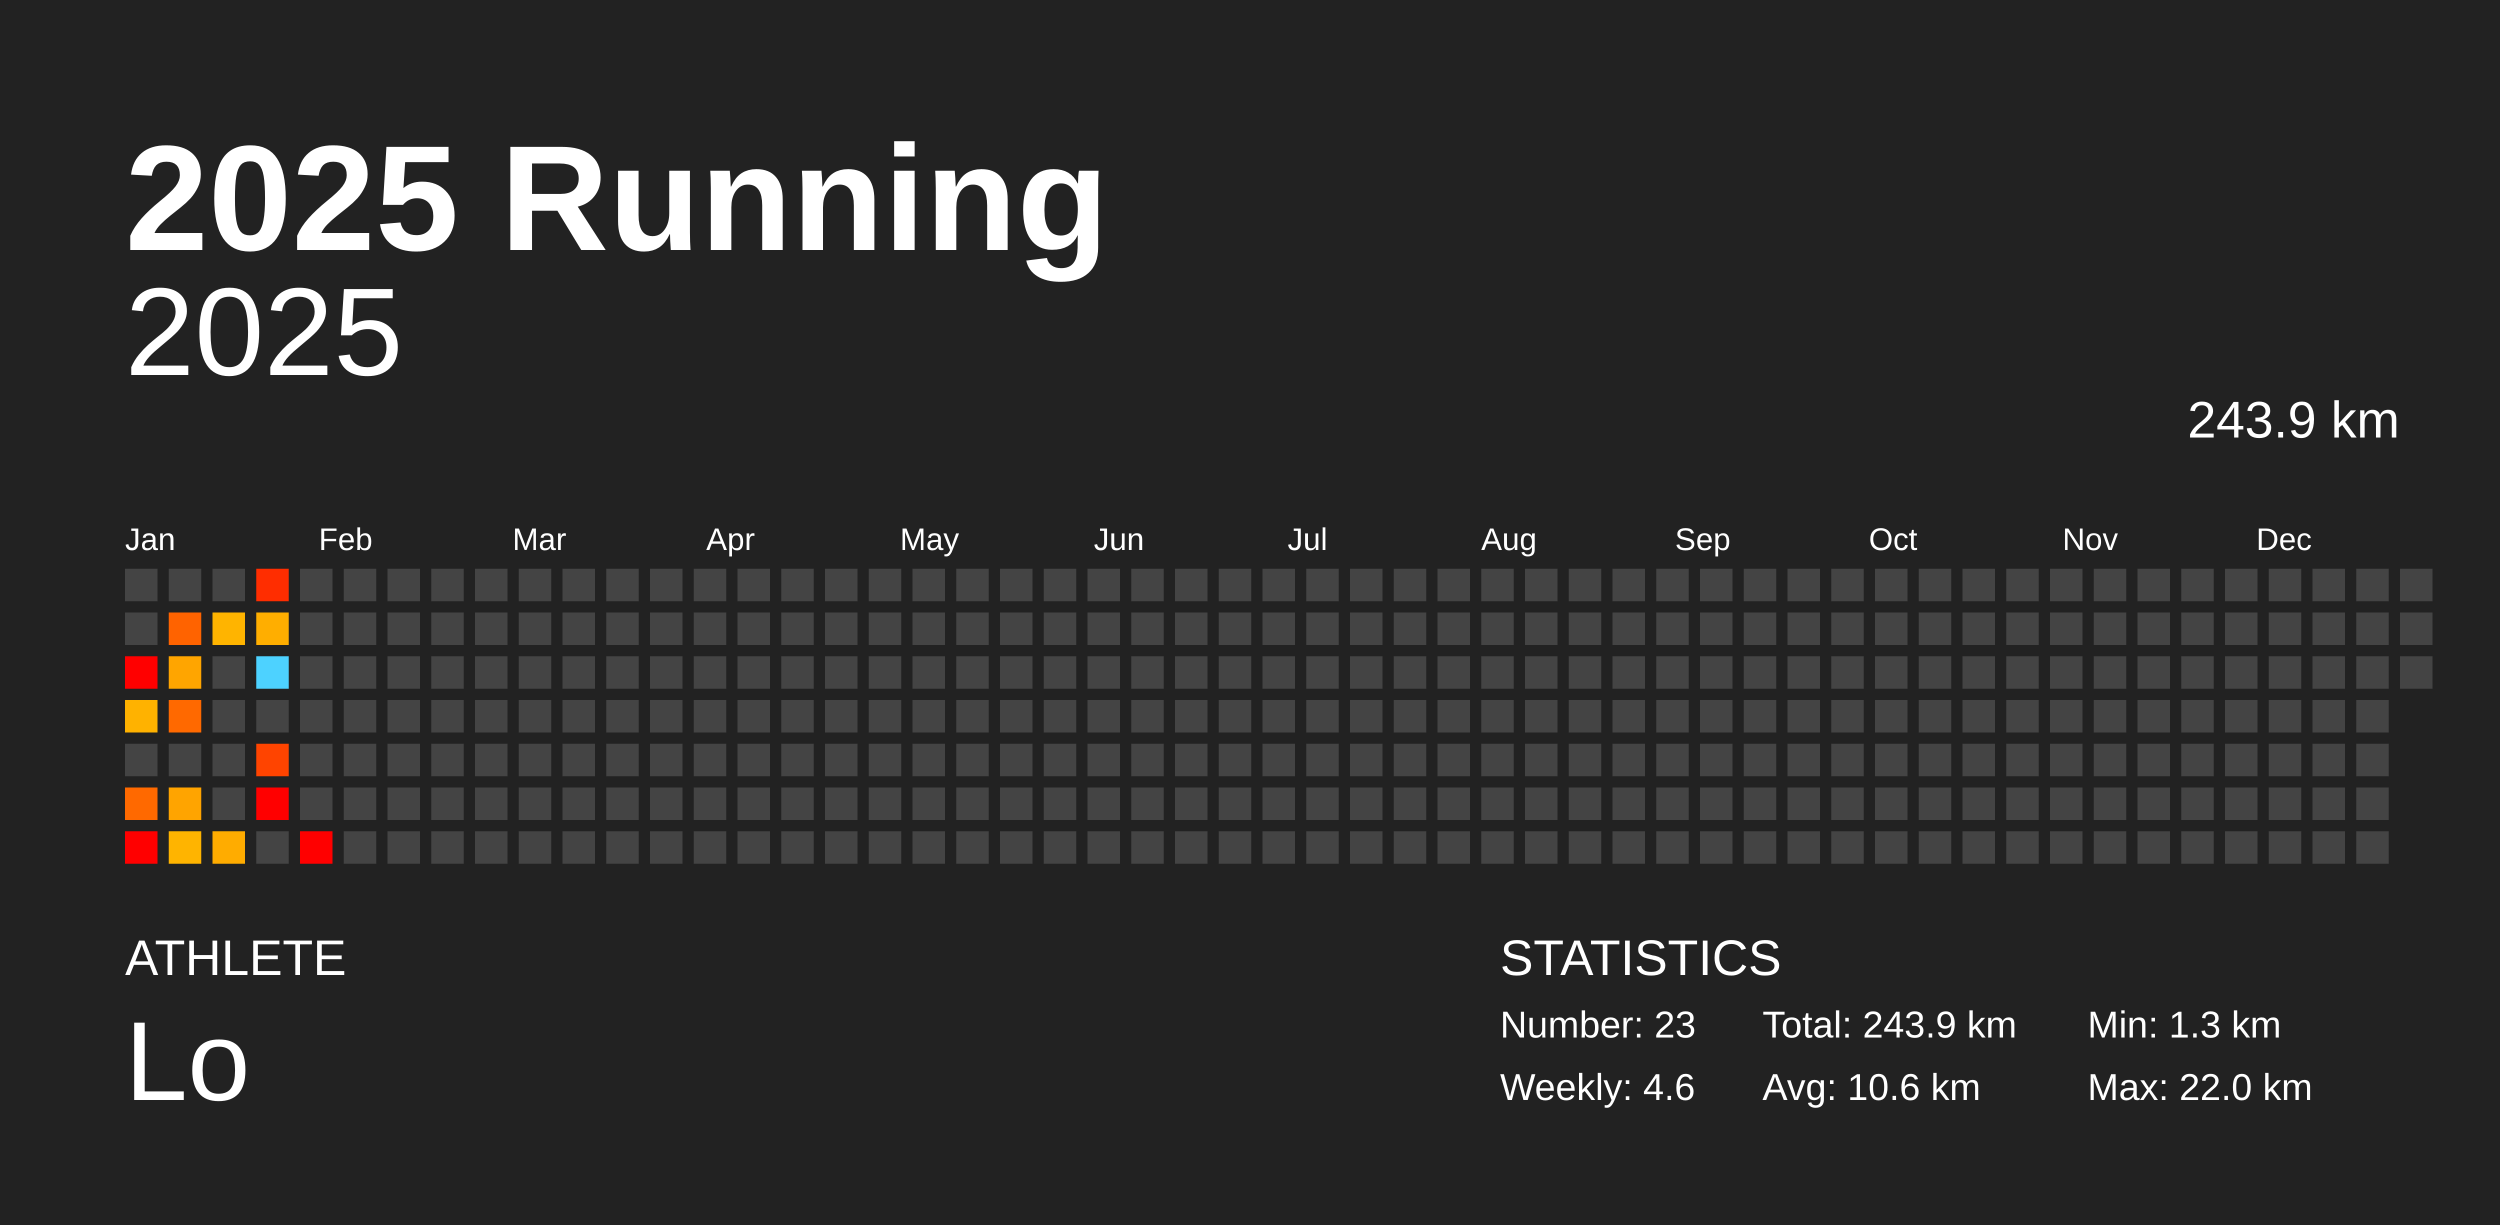
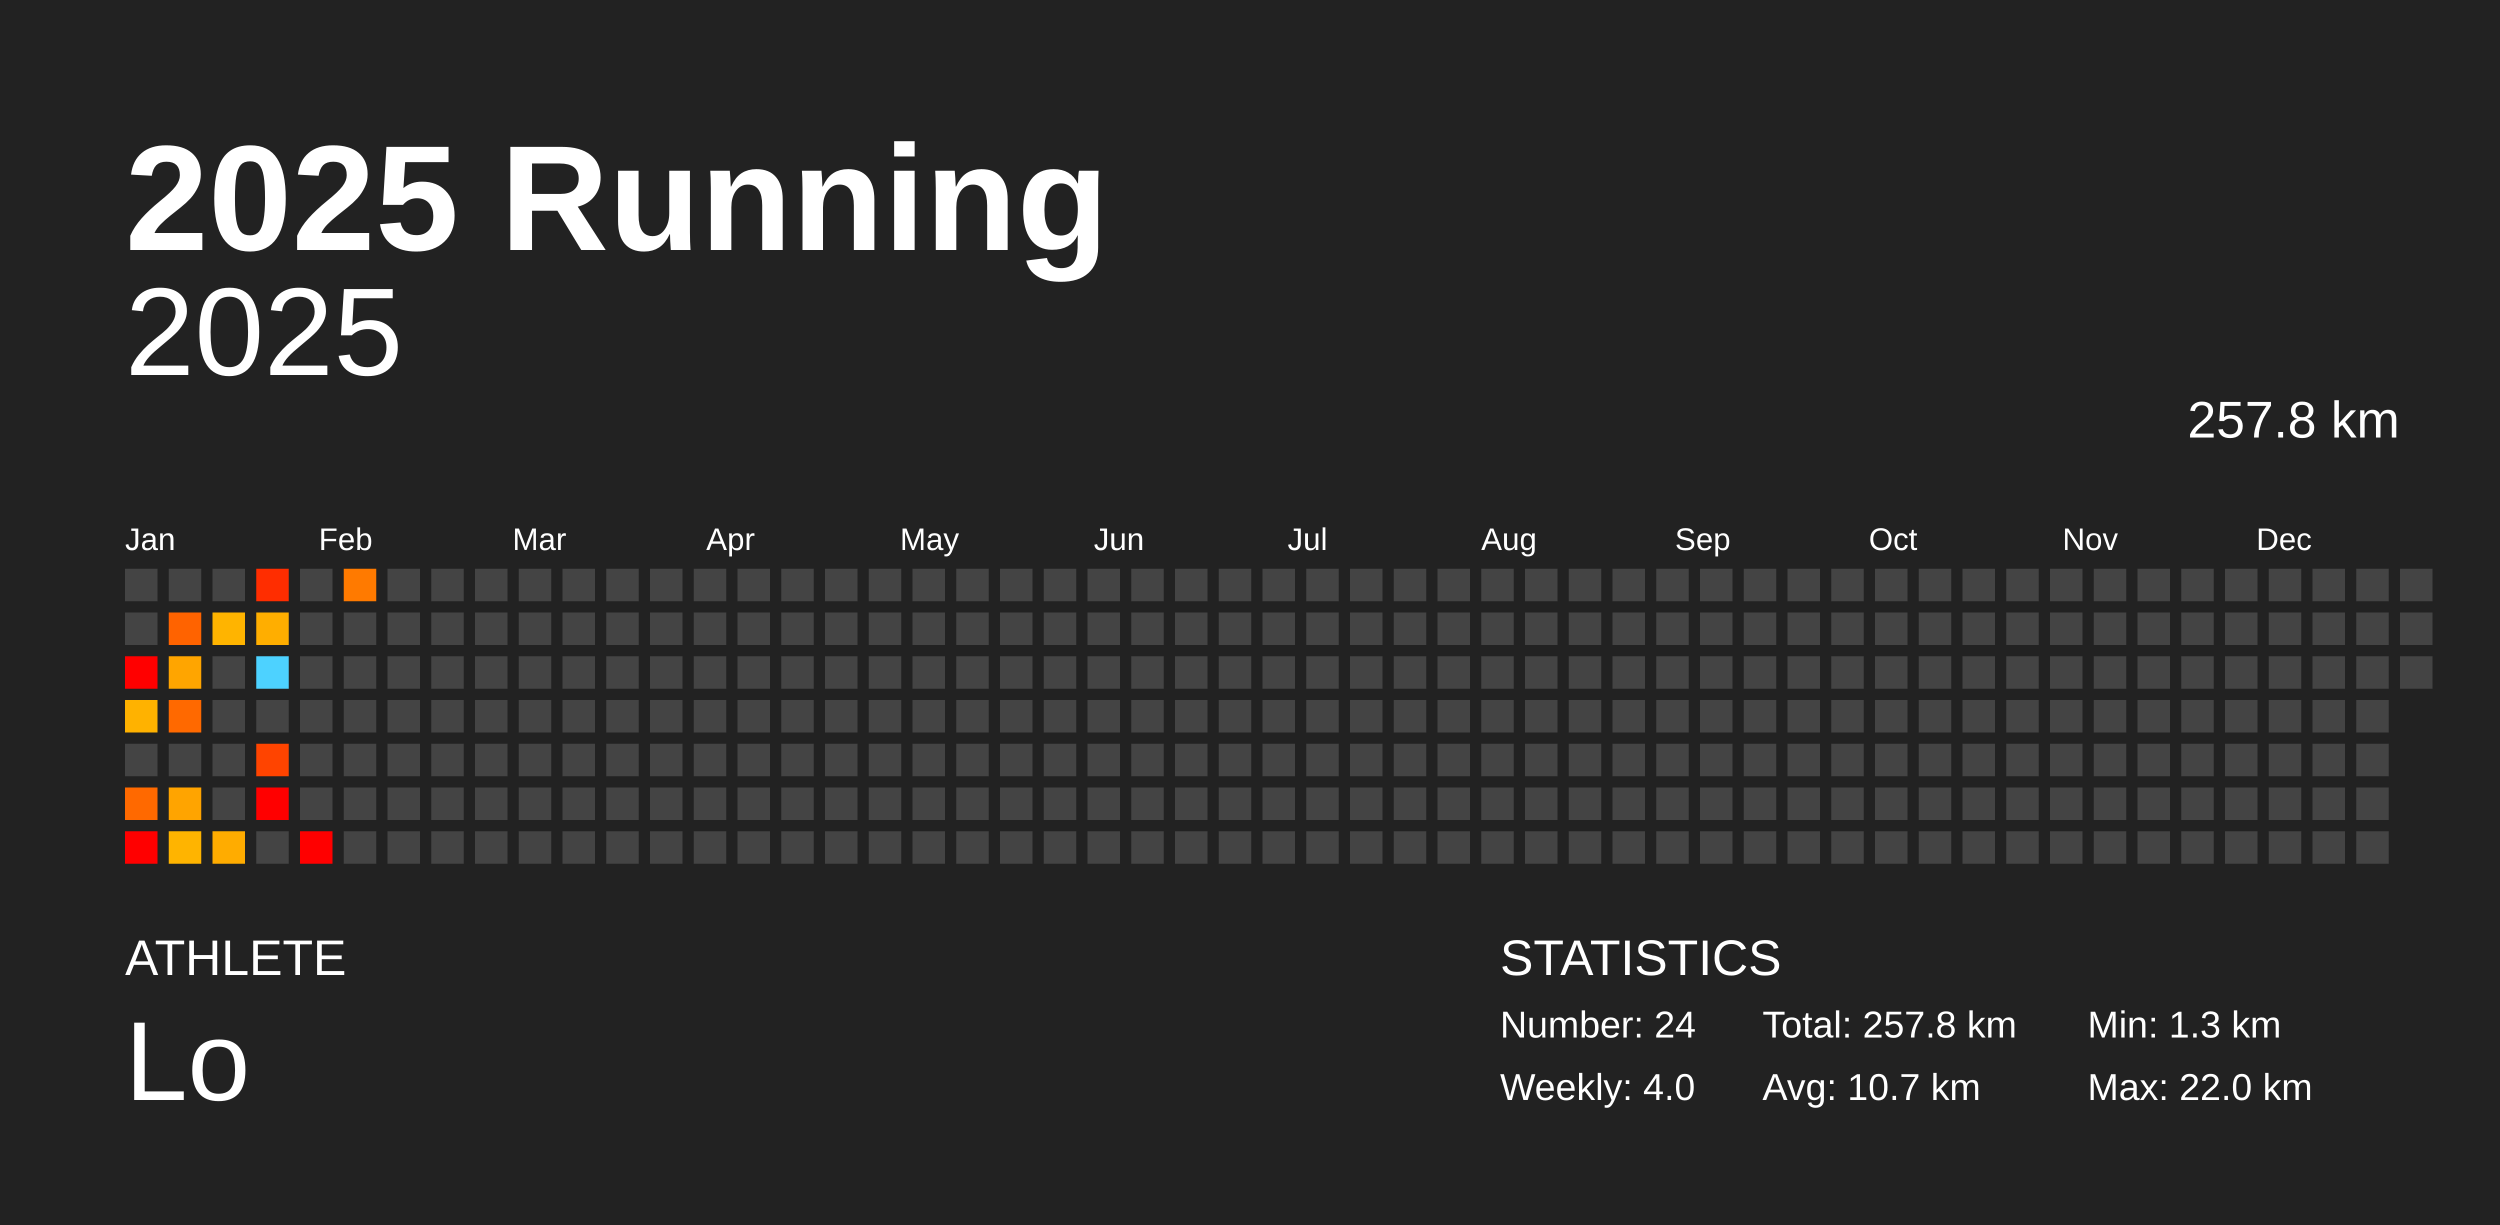
<svg xmlns="http://www.w3.org/2000/svg" baseProfile="full" height="98mm" version="1.1" viewBox="0,0,200,98" width="200mm">
  <defs />
  <rect fill="#222222" height="98" width="200" x="0" y="0" />
  <text fill="#FFFFFF" style="font-size:12px; font-family:Arial; font-weight:bold;" x="10" y="20">2025 Running</text>
  <text fill="#FFFFFF" style="font-size:4px; font-family:Arial" x="10" y="78">ATHLETE</text>
  <text fill="#FFFFFF" style="font-size:9px; font-family:Arial" x="10" y="88">Lo</text>
  <text fill="#FFFFFF" style="font-size:4px; font-family:Arial" x="120" y="78">STATISTICS</text>
-   <text fill="#FFFFFF" style="font-size:3px; font-family:Arial" x="120" y="83">Number: 23</text>
-   <text fill="#FFFFFF" style="font-size:3px; font-family:Arial" x="120" y="88">Weekly: 4.6</text>
-   <text fill="#FFFFFF" style="font-size:3px; font-family:Arial" x="141" y="83">Total: 243.9 km</text>
-   <text fill="#FFFFFF" style="font-size:3px; font-family:Arial" x="141" y="88">Avg: 10.6 km</text>
+   <text fill="#FFFFFF" style="font-size:3px; font-family:Arial" x="120" y="83">Number: 24</text>
+   <text fill="#FFFFFF" style="font-size:3px; font-family:Arial" x="120" y="88">Weekly: 4.0</text>
+   <text fill="#FFFFFF" style="font-size:3px; font-family:Arial" x="141" y="83">Total: 257.8 km</text>
+   <text fill="#FFFFFF" style="font-size:3px; font-family:Arial" x="141" y="88">Avg: 10.7 km</text>
  <text fill="#FFFFFF" style="font-size:3px; font-family:Arial" x="167" y="83">Min: 1.3 km</text>
  <text fill="#FFFFFF" style="font-size:3px; font-family:Arial" x="167" y="88">Max: 22.0 km</text>
  <text alignment-baseline="hanging" fill="#FFFFFF" style="font-size:10.0px; font-family:Arial;" x="10" y="30">2025</text>
-   <text alignment-baseline="hanging" fill="#FFFFFF" style="font-size:4.125px; font-family:Arial;" x="175" y="35">243.9 km</text>
+   <text alignment-baseline="hanging" fill="#FFFFFF" style="font-size:4.125px; font-family:Arial;" x="175" y="35">257.8 km</text>
  <text fill="#FFFFFF" style="font-size:2.5px; font-family:Arial" x="10.0" y="44">Jan</text>
  <text fill="#FFFFFF" style="font-size:2.5px; font-family:Arial" x="25.5" y="44">Feb</text>
  <text fill="#FFFFFF" style="font-size:2.5px; font-family:Arial" x="41.0" y="44">Mar</text>
  <text fill="#FFFFFF" style="font-size:2.5px; font-family:Arial" x="56.5" y="44">Apr</text>
  <text fill="#FFFFFF" style="font-size:2.5px; font-family:Arial" x="72.0" y="44">May</text>
  <text fill="#FFFFFF" style="font-size:2.5px; font-family:Arial" x="87.5" y="44">Jun</text>
  <text fill="#FFFFFF" style="font-size:2.5px; font-family:Arial" x="103.0" y="44">Jul</text>
  <text fill="#FFFFFF" style="font-size:2.5px; font-family:Arial" x="118.5" y="44">Aug</text>
  <text fill="#FFFFFF" style="font-size:2.5px; font-family:Arial" x="134.0" y="44">Sep</text>
  <text fill="#FFFFFF" style="font-size:2.5px; font-family:Arial" x="149.5" y="44">Oct</text>
  <text fill="#FFFFFF" style="font-size:2.5px; font-family:Arial" x="165.0" y="44">Nov</text>
  <text fill="#FFFFFF" style="font-size:2.5px; font-family:Arial" x="180.5" y="44">Dec</text>
  <rect fill="#444444" height="2.6" width="2.6" x="10.0" y="45.5" />
  <rect fill="#444444" height="2.6" width="2.6" x="10.0" y="49.0" />
  <rect fill="red" height="2.6" width="2.6" x="10.0" y="52.5" />
  <rect fill="#ffb200" height="2.6" width="2.6" x="10.0" y="56.0" />
  <rect fill="#444444" height="2.6" width="2.6" x="10.0" y="59.5" />
  <rect fill="#ff6900" height="2.6" width="2.6" x="10.0" y="63.0" />
  <rect fill="red" height="2.6" width="2.6" x="10.0" y="66.5" />
  <rect fill="#444444" height="2.6" width="2.6" x="13.5" y="45.5" />
  <rect fill="#ff6300" height="2.6" width="2.6" x="13.5" y="49.0" />
  <rect fill="#ffa500" height="2.6" width="2.6" x="13.5" y="52.5" />
  <rect fill="#ff6900" height="2.6" width="2.6" x="13.5" y="56.0" />
  <rect fill="#444444" height="2.6" width="2.6" x="13.5" y="59.5" />
  <rect fill="#ffa400" height="2.6" width="2.6" x="13.5" y="63.0" />
  <rect fill="#ffb400" height="2.6" width="2.6" x="13.5" y="66.5" />
  <rect fill="#444444" height="2.6" width="2.6" x="17.0" y="45.5" />
  <rect fill="#ffb400" height="2.6" width="2.6" x="17.0" y="49.0" />
  <rect fill="#444444" height="2.6" width="2.6" x="17.0" y="52.5" />
  <rect fill="#444444" height="2.6" width="2.6" x="17.0" y="56.0" />
  <rect fill="#444444" height="2.6" width="2.6" x="17.0" y="59.5" />
  <rect fill="#444444" height="2.6" width="2.6" x="17.0" y="63.0" />
  <rect fill="#ffac00" height="2.6" width="2.6" x="17.0" y="66.5" />
  <rect fill="#ff2d00" height="2.6" width="2.6" x="20.5" y="45.5" />
  <rect fill="#ffae00" height="2.6" width="2.6" x="20.5" y="49.0" />
  <rect fill="#4dd2ff" height="2.6" width="2.6" x="20.5" y="52.5" />
  <rect fill="#444444" height="2.6" width="2.6" x="20.5" y="56.0" />
  <rect fill="#ff4400" height="2.6" width="2.6" x="20.5" y="59.5" />
  <rect fill="red" height="2.6" width="2.6" x="20.5" y="63.0" />
  <rect fill="#444444" height="2.6" width="2.6" x="20.5" y="66.5" />
  <rect fill="#444444" height="2.6" width="2.6" x="24.0" y="45.5" />
  <rect fill="#444444" height="2.6" width="2.6" x="24.0" y="49.0" />
  <rect fill="#444444" height="2.6" width="2.6" x="24.0" y="52.5" />
  <rect fill="#444444" height="2.6" width="2.6" x="24.0" y="56.0" />
  <rect fill="#444444" height="2.6" width="2.6" x="24.0" y="59.5" />
  <rect fill="#444444" height="2.6" width="2.6" x="24.0" y="63.0" />
  <rect fill="red" height="2.6" width="2.6" x="24.0" y="66.5" />
-   <rect fill="#444444" height="2.6" width="2.6" x="27.5" y="45.5" />
+   <rect fill="#ff7a00" height="2.6" width="2.6" x="27.5" y="45.5" />
  <rect fill="#444444" height="2.6" width="2.6" x="27.5" y="49.0" />
  <rect fill="#444444" height="2.6" width="2.6" x="27.5" y="52.5" />
  <rect fill="#444444" height="2.6" width="2.6" x="27.5" y="56.0" />
  <rect fill="#444444" height="2.6" width="2.6" x="27.5" y="59.5" />
  <rect fill="#444444" height="2.6" width="2.6" x="27.5" y="63.0" />
  <rect fill="#444444" height="2.6" width="2.6" x="27.5" y="66.5" />
  <rect fill="#444444" height="2.6" width="2.6" x="31.0" y="45.5" />
  <rect fill="#444444" height="2.6" width="2.6" x="31.0" y="49.0" />
  <rect fill="#444444" height="2.6" width="2.6" x="31.0" y="52.5" />
  <rect fill="#444444" height="2.6" width="2.6" x="31.0" y="56.0" />
  <rect fill="#444444" height="2.6" width="2.6" x="31.0" y="59.5" />
  <rect fill="#444444" height="2.6" width="2.6" x="31.0" y="63.0" />
  <rect fill="#444444" height="2.6" width="2.6" x="31.0" y="66.5" />
  <rect fill="#444444" height="2.6" width="2.6" x="34.5" y="45.5" />
  <rect fill="#444444" height="2.6" width="2.6" x="34.5" y="49.0" />
  <rect fill="#444444" height="2.6" width="2.6" x="34.5" y="52.5" />
  <rect fill="#444444" height="2.6" width="2.6" x="34.5" y="56.0" />
  <rect fill="#444444" height="2.6" width="2.6" x="34.5" y="59.5" />
  <rect fill="#444444" height="2.6" width="2.6" x="34.5" y="63.0" />
  <rect fill="#444444" height="2.6" width="2.6" x="34.5" y="66.5" />
  <rect fill="#444444" height="2.6" width="2.6" x="38.0" y="45.5" />
  <rect fill="#444444" height="2.6" width="2.6" x="38.0" y="49.0" />
  <rect fill="#444444" height="2.6" width="2.6" x="38.0" y="52.5" />
  <rect fill="#444444" height="2.6" width="2.6" x="38.0" y="56.0" />
  <rect fill="#444444" height="2.6" width="2.6" x="38.0" y="59.5" />
  <rect fill="#444444" height="2.6" width="2.6" x="38.0" y="63.0" />
  <rect fill="#444444" height="2.6" width="2.6" x="38.0" y="66.5" />
  <rect fill="#444444" height="2.6" width="2.6" x="41.5" y="45.5" />
  <rect fill="#444444" height="2.6" width="2.6" x="41.5" y="49.0" />
  <rect fill="#444444" height="2.6" width="2.6" x="41.5" y="52.5" />
  <rect fill="#444444" height="2.6" width="2.6" x="41.5" y="56.0" />
  <rect fill="#444444" height="2.6" width="2.6" x="41.5" y="59.5" />
  <rect fill="#444444" height="2.6" width="2.6" x="41.5" y="63.0" />
  <rect fill="#444444" height="2.6" width="2.6" x="41.5" y="66.5" />
  <rect fill="#444444" height="2.6" width="2.6" x="45.0" y="45.5" />
  <rect fill="#444444" height="2.6" width="2.6" x="45.0" y="49.0" />
  <rect fill="#444444" height="2.6" width="2.6" x="45.0" y="52.5" />
  <rect fill="#444444" height="2.6" width="2.6" x="45.0" y="56.0" />
  <rect fill="#444444" height="2.6" width="2.6" x="45.0" y="59.5" />
  <rect fill="#444444" height="2.6" width="2.6" x="45.0" y="63.0" />
  <rect fill="#444444" height="2.6" width="2.6" x="45.0" y="66.5" />
  <rect fill="#444444" height="2.6" width="2.6" x="48.5" y="45.5" />
  <rect fill="#444444" height="2.6" width="2.6" x="48.5" y="49.0" />
  <rect fill="#444444" height="2.6" width="2.6" x="48.5" y="52.5" />
  <rect fill="#444444" height="2.6" width="2.6" x="48.5" y="56.0" />
  <rect fill="#444444" height="2.6" width="2.6" x="48.5" y="59.5" />
  <rect fill="#444444" height="2.6" width="2.6" x="48.5" y="63.0" />
  <rect fill="#444444" height="2.6" width="2.6" x="48.5" y="66.5" />
  <rect fill="#444444" height="2.6" width="2.6" x="52.0" y="45.5" />
  <rect fill="#444444" height="2.6" width="2.6" x="52.0" y="49.0" />
  <rect fill="#444444" height="2.6" width="2.6" x="52.0" y="52.5" />
  <rect fill="#444444" height="2.6" width="2.6" x="52.0" y="56.0" />
  <rect fill="#444444" height="2.6" width="2.6" x="52.0" y="59.5" />
  <rect fill="#444444" height="2.6" width="2.6" x="52.0" y="63.0" />
  <rect fill="#444444" height="2.6" width="2.6" x="52.0" y="66.5" />
  <rect fill="#444444" height="2.6" width="2.6" x="55.5" y="45.5" />
  <rect fill="#444444" height="2.6" width="2.6" x="55.5" y="49.0" />
  <rect fill="#444444" height="2.6" width="2.6" x="55.5" y="52.5" />
  <rect fill="#444444" height="2.6" width="2.6" x="55.5" y="56.0" />
  <rect fill="#444444" height="2.6" width="2.6" x="55.5" y="59.5" />
  <rect fill="#444444" height="2.6" width="2.6" x="55.5" y="63.0" />
  <rect fill="#444444" height="2.6" width="2.6" x="55.5" y="66.5" />
  <rect fill="#444444" height="2.6" width="2.6" x="59.0" y="45.5" />
  <rect fill="#444444" height="2.6" width="2.6" x="59.0" y="49.0" />
  <rect fill="#444444" height="2.6" width="2.6" x="59.0" y="52.5" />
  <rect fill="#444444" height="2.6" width="2.6" x="59.0" y="56.0" />
  <rect fill="#444444" height="2.6" width="2.6" x="59.0" y="59.5" />
  <rect fill="#444444" height="2.6" width="2.6" x="59.0" y="63.0" />
  <rect fill="#444444" height="2.6" width="2.6" x="59.0" y="66.5" />
  <rect fill="#444444" height="2.6" width="2.6" x="62.5" y="45.5" />
  <rect fill="#444444" height="2.6" width="2.6" x="62.5" y="49.0" />
  <rect fill="#444444" height="2.6" width="2.6" x="62.5" y="52.5" />
  <rect fill="#444444" height="2.6" width="2.6" x="62.5" y="56.0" />
  <rect fill="#444444" height="2.6" width="2.6" x="62.5" y="59.5" />
  <rect fill="#444444" height="2.6" width="2.6" x="62.5" y="63.0" />
  <rect fill="#444444" height="2.6" width="2.6" x="62.5" y="66.5" />
  <rect fill="#444444" height="2.6" width="2.6" x="66.0" y="45.5" />
  <rect fill="#444444" height="2.6" width="2.6" x="66.0" y="49.0" />
  <rect fill="#444444" height="2.6" width="2.6" x="66.0" y="52.5" />
  <rect fill="#444444" height="2.6" width="2.6" x="66.0" y="56.0" />
  <rect fill="#444444" height="2.6" width="2.6" x="66.0" y="59.5" />
  <rect fill="#444444" height="2.6" width="2.6" x="66.0" y="63.0" />
  <rect fill="#444444" height="2.6" width="2.6" x="66.0" y="66.5" />
  <rect fill="#444444" height="2.6" width="2.6" x="69.5" y="45.5" />
  <rect fill="#444444" height="2.6" width="2.6" x="69.5" y="49.0" />
  <rect fill="#444444" height="2.6" width="2.6" x="69.5" y="52.5" />
  <rect fill="#444444" height="2.6" width="2.6" x="69.5" y="56.0" />
  <rect fill="#444444" height="2.6" width="2.6" x="69.5" y="59.5" />
  <rect fill="#444444" height="2.6" width="2.6" x="69.5" y="63.0" />
  <rect fill="#444444" height="2.6" width="2.6" x="69.5" y="66.5" />
  <rect fill="#444444" height="2.6" width="2.6" x="73.0" y="45.5" />
  <rect fill="#444444" height="2.6" width="2.6" x="73.0" y="49.0" />
  <rect fill="#444444" height="2.6" width="2.6" x="73.0" y="52.5" />
  <rect fill="#444444" height="2.6" width="2.6" x="73.0" y="56.0" />
  <rect fill="#444444" height="2.6" width="2.6" x="73.0" y="59.5" />
  <rect fill="#444444" height="2.6" width="2.6" x="73.0" y="63.0" />
  <rect fill="#444444" height="2.6" width="2.6" x="73.0" y="66.5" />
  <rect fill="#444444" height="2.6" width="2.6" x="76.5" y="45.5" />
  <rect fill="#444444" height="2.6" width="2.6" x="76.5" y="49.0" />
  <rect fill="#444444" height="2.6" width="2.6" x="76.5" y="52.5" />
  <rect fill="#444444" height="2.6" width="2.6" x="76.5" y="56.0" />
  <rect fill="#444444" height="2.6" width="2.6" x="76.5" y="59.5" />
  <rect fill="#444444" height="2.6" width="2.6" x="76.5" y="63.0" />
  <rect fill="#444444" height="2.6" width="2.6" x="76.5" y="66.5" />
  <rect fill="#444444" height="2.6" width="2.6" x="80.0" y="45.5" />
  <rect fill="#444444" height="2.6" width="2.6" x="80.0" y="49.0" />
  <rect fill="#444444" height="2.6" width="2.6" x="80.0" y="52.5" />
  <rect fill="#444444" height="2.6" width="2.6" x="80.0" y="56.0" />
  <rect fill="#444444" height="2.6" width="2.6" x="80.0" y="59.5" />
  <rect fill="#444444" height="2.6" width="2.6" x="80.0" y="63.0" />
  <rect fill="#444444" height="2.6" width="2.6" x="80.0" y="66.5" />
  <rect fill="#444444" height="2.6" width="2.6" x="83.5" y="45.5" />
  <rect fill="#444444" height="2.6" width="2.6" x="83.5" y="49.0" />
  <rect fill="#444444" height="2.6" width="2.6" x="83.5" y="52.5" />
  <rect fill="#444444" height="2.6" width="2.6" x="83.5" y="56.0" />
  <rect fill="#444444" height="2.6" width="2.6" x="83.5" y="59.5" />
  <rect fill="#444444" height="2.6" width="2.6" x="83.5" y="63.0" />
  <rect fill="#444444" height="2.6" width="2.6" x="83.5" y="66.5" />
  <rect fill="#444444" height="2.6" width="2.6" x="87.0" y="45.5" />
  <rect fill="#444444" height="2.6" width="2.6" x="87.0" y="49.0" />
  <rect fill="#444444" height="2.6" width="2.6" x="87.0" y="52.5" />
  <rect fill="#444444" height="2.6" width="2.6" x="87.0" y="56.0" />
  <rect fill="#444444" height="2.6" width="2.6" x="87.0" y="59.5" />
  <rect fill="#444444" height="2.6" width="2.6" x="87.0" y="63.0" />
  <rect fill="#444444" height="2.6" width="2.6" x="87.0" y="66.5" />
  <rect fill="#444444" height="2.6" width="2.6" x="90.5" y="45.5" />
  <rect fill="#444444" height="2.6" width="2.6" x="90.5" y="49.0" />
  <rect fill="#444444" height="2.6" width="2.6" x="90.5" y="52.5" />
  <rect fill="#444444" height="2.6" width="2.6" x="90.5" y="56.0" />
  <rect fill="#444444" height="2.6" width="2.6" x="90.5" y="59.5" />
  <rect fill="#444444" height="2.6" width="2.6" x="90.5" y="63.0" />
  <rect fill="#444444" height="2.6" width="2.6" x="90.5" y="66.5" />
  <rect fill="#444444" height="2.6" width="2.6" x="94.0" y="45.5" />
  <rect fill="#444444" height="2.6" width="2.6" x="94.0" y="49.0" />
  <rect fill="#444444" height="2.6" width="2.6" x="94.0" y="52.5" />
  <rect fill="#444444" height="2.6" width="2.6" x="94.0" y="56.0" />
  <rect fill="#444444" height="2.6" width="2.6" x="94.0" y="59.5" />
  <rect fill="#444444" height="2.6" width="2.6" x="94.0" y="63.0" />
  <rect fill="#444444" height="2.6" width="2.6" x="94.0" y="66.5" />
  <rect fill="#444444" height="2.6" width="2.6" x="97.5" y="45.5" />
  <rect fill="#444444" height="2.6" width="2.6" x="97.5" y="49.0" />
  <rect fill="#444444" height="2.6" width="2.6" x="97.5" y="52.5" />
  <rect fill="#444444" height="2.6" width="2.6" x="97.5" y="56.0" />
  <rect fill="#444444" height="2.6" width="2.6" x="97.5" y="59.5" />
  <rect fill="#444444" height="2.6" width="2.6" x="97.5" y="63.0" />
  <rect fill="#444444" height="2.6" width="2.6" x="97.5" y="66.5" />
  <rect fill="#444444" height="2.6" width="2.6" x="101.0" y="45.5" />
  <rect fill="#444444" height="2.6" width="2.6" x="101.0" y="49.0" />
  <rect fill="#444444" height="2.6" width="2.6" x="101.0" y="52.5" />
  <rect fill="#444444" height="2.6" width="2.6" x="101.0" y="56.0" />
  <rect fill="#444444" height="2.6" width="2.6" x="101.0" y="59.5" />
  <rect fill="#444444" height="2.6" width="2.6" x="101.0" y="63.0" />
  <rect fill="#444444" height="2.6" width="2.6" x="101.0" y="66.5" />
  <rect fill="#444444" height="2.6" width="2.6" x="104.5" y="45.5" />
  <rect fill="#444444" height="2.6" width="2.6" x="104.5" y="49.0" />
  <rect fill="#444444" height="2.6" width="2.6" x="104.5" y="52.5" />
  <rect fill="#444444" height="2.6" width="2.6" x="104.5" y="56.0" />
  <rect fill="#444444" height="2.6" width="2.6" x="104.5" y="59.5" />
  <rect fill="#444444" height="2.6" width="2.6" x="104.5" y="63.0" />
  <rect fill="#444444" height="2.6" width="2.6" x="104.5" y="66.5" />
  <rect fill="#444444" height="2.6" width="2.6" x="108.0" y="45.5" />
  <rect fill="#444444" height="2.6" width="2.6" x="108.0" y="49.0" />
  <rect fill="#444444" height="2.6" width="2.6" x="108.0" y="52.5" />
  <rect fill="#444444" height="2.6" width="2.6" x="108.0" y="56.0" />
  <rect fill="#444444" height="2.6" width="2.6" x="108.0" y="59.5" />
  <rect fill="#444444" height="2.6" width="2.6" x="108.0" y="63.0" />
  <rect fill="#444444" height="2.6" width="2.6" x="108.0" y="66.5" />
  <rect fill="#444444" height="2.6" width="2.6" x="111.5" y="45.5" />
  <rect fill="#444444" height="2.6" width="2.6" x="111.5" y="49.0" />
  <rect fill="#444444" height="2.6" width="2.6" x="111.5" y="52.5" />
  <rect fill="#444444" height="2.6" width="2.6" x="111.5" y="56.0" />
  <rect fill="#444444" height="2.6" width="2.6" x="111.5" y="59.5" />
  <rect fill="#444444" height="2.6" width="2.6" x="111.5" y="63.0" />
  <rect fill="#444444" height="2.6" width="2.6" x="111.5" y="66.5" />
  <rect fill="#444444" height="2.6" width="2.6" x="115.0" y="45.5" />
  <rect fill="#444444" height="2.6" width="2.6" x="115.0" y="49.0" />
  <rect fill="#444444" height="2.6" width="2.6" x="115.0" y="52.5" />
  <rect fill="#444444" height="2.6" width="2.6" x="115.0" y="56.0" />
  <rect fill="#444444" height="2.6" width="2.6" x="115.0" y="59.5" />
  <rect fill="#444444" height="2.6" width="2.6" x="115.0" y="63.0" />
  <rect fill="#444444" height="2.6" width="2.6" x="115.0" y="66.5" />
  <rect fill="#444444" height="2.6" width="2.6" x="118.5" y="45.5" />
  <rect fill="#444444" height="2.6" width="2.6" x="118.5" y="49.0" />
  <rect fill="#444444" height="2.6" width="2.6" x="118.5" y="52.5" />
  <rect fill="#444444" height="2.6" width="2.6" x="118.5" y="56.0" />
  <rect fill="#444444" height="2.6" width="2.6" x="118.5" y="59.5" />
  <rect fill="#444444" height="2.6" width="2.6" x="118.5" y="63.0" />
  <rect fill="#444444" height="2.6" width="2.6" x="118.5" y="66.5" />
  <rect fill="#444444" height="2.6" width="2.6" x="122.0" y="45.5" />
  <rect fill="#444444" height="2.6" width="2.6" x="122.0" y="49.0" />
  <rect fill="#444444" height="2.6" width="2.6" x="122.0" y="52.5" />
  <rect fill="#444444" height="2.6" width="2.6" x="122.0" y="56.0" />
  <rect fill="#444444" height="2.6" width="2.6" x="122.0" y="59.5" />
  <rect fill="#444444" height="2.6" width="2.6" x="122.0" y="63.0" />
  <rect fill="#444444" height="2.6" width="2.6" x="122.0" y="66.5" />
  <rect fill="#444444" height="2.6" width="2.6" x="125.5" y="45.5" />
  <rect fill="#444444" height="2.6" width="2.6" x="125.5" y="49.0" />
  <rect fill="#444444" height="2.6" width="2.6" x="125.5" y="52.5" />
  <rect fill="#444444" height="2.6" width="2.6" x="125.5" y="56.0" />
  <rect fill="#444444" height="2.6" width="2.6" x="125.5" y="59.5" />
  <rect fill="#444444" height="2.6" width="2.6" x="125.5" y="63.0" />
  <rect fill="#444444" height="2.6" width="2.6" x="125.5" y="66.5" />
  <rect fill="#444444" height="2.6" width="2.6" x="129.0" y="45.5" />
  <rect fill="#444444" height="2.6" width="2.6" x="129.0" y="49.0" />
  <rect fill="#444444" height="2.6" width="2.6" x="129.0" y="52.5" />
  <rect fill="#444444" height="2.6" width="2.6" x="129.0" y="56.0" />
  <rect fill="#444444" height="2.6" width="2.6" x="129.0" y="59.5" />
  <rect fill="#444444" height="2.6" width="2.6" x="129.0" y="63.0" />
  <rect fill="#444444" height="2.6" width="2.6" x="129.0" y="66.5" />
  <rect fill="#444444" height="2.6" width="2.6" x="132.5" y="45.5" />
  <rect fill="#444444" height="2.6" width="2.6" x="132.5" y="49.0" />
  <rect fill="#444444" height="2.6" width="2.6" x="132.5" y="52.5" />
  <rect fill="#444444" height="2.6" width="2.6" x="132.5" y="56.0" />
  <rect fill="#444444" height="2.6" width="2.6" x="132.5" y="59.5" />
  <rect fill="#444444" height="2.6" width="2.6" x="132.5" y="63.0" />
  <rect fill="#444444" height="2.6" width="2.6" x="132.5" y="66.5" />
  <rect fill="#444444" height="2.6" width="2.6" x="136.0" y="45.5" />
  <rect fill="#444444" height="2.6" width="2.6" x="136.0" y="49.0" />
  <rect fill="#444444" height="2.6" width="2.6" x="136.0" y="52.5" />
  <rect fill="#444444" height="2.6" width="2.6" x="136.0" y="56.0" />
  <rect fill="#444444" height="2.6" width="2.6" x="136.0" y="59.5" />
  <rect fill="#444444" height="2.6" width="2.6" x="136.0" y="63.0" />
  <rect fill="#444444" height="2.6" width="2.6" x="136.0" y="66.5" />
  <rect fill="#444444" height="2.6" width="2.6" x="139.5" y="45.5" />
  <rect fill="#444444" height="2.6" width="2.6" x="139.5" y="49.0" />
  <rect fill="#444444" height="2.6" width="2.6" x="139.5" y="52.5" />
  <rect fill="#444444" height="2.6" width="2.6" x="139.5" y="56.0" />
  <rect fill="#444444" height="2.6" width="2.6" x="139.5" y="59.5" />
  <rect fill="#444444" height="2.6" width="2.6" x="139.5" y="63.0" />
  <rect fill="#444444" height="2.6" width="2.6" x="139.5" y="66.5" />
  <rect fill="#444444" height="2.6" width="2.6" x="143.0" y="45.5" />
  <rect fill="#444444" height="2.6" width="2.6" x="143.0" y="49.0" />
  <rect fill="#444444" height="2.6" width="2.6" x="143.0" y="52.5" />
  <rect fill="#444444" height="2.6" width="2.6" x="143.0" y="56.0" />
  <rect fill="#444444" height="2.6" width="2.6" x="143.0" y="59.5" />
  <rect fill="#444444" height="2.6" width="2.6" x="143.0" y="63.0" />
  <rect fill="#444444" height="2.6" width="2.6" x="143.0" y="66.5" />
  <rect fill="#444444" height="2.6" width="2.6" x="146.5" y="45.5" />
  <rect fill="#444444" height="2.6" width="2.6" x="146.5" y="49.0" />
  <rect fill="#444444" height="2.6" width="2.6" x="146.5" y="52.5" />
  <rect fill="#444444" height="2.6" width="2.6" x="146.5" y="56.0" />
  <rect fill="#444444" height="2.6" width="2.6" x="146.5" y="59.5" />
  <rect fill="#444444" height="2.6" width="2.6" x="146.5" y="63.0" />
  <rect fill="#444444" height="2.6" width="2.6" x="146.5" y="66.5" />
  <rect fill="#444444" height="2.6" width="2.6" x="150.0" y="45.5" />
  <rect fill="#444444" height="2.6" width="2.6" x="150.0" y="49.0" />
  <rect fill="#444444" height="2.6" width="2.6" x="150.0" y="52.5" />
  <rect fill="#444444" height="2.6" width="2.6" x="150.0" y="56.0" />
  <rect fill="#444444" height="2.6" width="2.6" x="150.0" y="59.5" />
  <rect fill="#444444" height="2.6" width="2.6" x="150.0" y="63.0" />
  <rect fill="#444444" height="2.6" width="2.6" x="150.0" y="66.5" />
  <rect fill="#444444" height="2.6" width="2.6" x="153.5" y="45.5" />
  <rect fill="#444444" height="2.6" width="2.6" x="153.5" y="49.0" />
  <rect fill="#444444" height="2.6" width="2.6" x="153.5" y="52.5" />
  <rect fill="#444444" height="2.6" width="2.6" x="153.5" y="56.0" />
  <rect fill="#444444" height="2.6" width="2.6" x="153.5" y="59.5" />
  <rect fill="#444444" height="2.6" width="2.6" x="153.5" y="63.0" />
  <rect fill="#444444" height="2.6" width="2.6" x="153.5" y="66.5" />
  <rect fill="#444444" height="2.6" width="2.6" x="157.0" y="45.5" />
  <rect fill="#444444" height="2.6" width="2.6" x="157.0" y="49.0" />
  <rect fill="#444444" height="2.6" width="2.6" x="157.0" y="52.5" />
  <rect fill="#444444" height="2.6" width="2.6" x="157.0" y="56.0" />
  <rect fill="#444444" height="2.6" width="2.6" x="157.0" y="59.5" />
  <rect fill="#444444" height="2.6" width="2.6" x="157.0" y="63.0" />
  <rect fill="#444444" height="2.6" width="2.6" x="157.0" y="66.5" />
  <rect fill="#444444" height="2.6" width="2.6" x="160.5" y="45.5" />
  <rect fill="#444444" height="2.6" width="2.6" x="160.5" y="49.0" />
  <rect fill="#444444" height="2.6" width="2.6" x="160.5" y="52.5" />
  <rect fill="#444444" height="2.6" width="2.6" x="160.5" y="56.0" />
  <rect fill="#444444" height="2.6" width="2.6" x="160.5" y="59.5" />
  <rect fill="#444444" height="2.6" width="2.6" x="160.5" y="63.0" />
  <rect fill="#444444" height="2.6" width="2.6" x="160.5" y="66.5" />
  <rect fill="#444444" height="2.6" width="2.6" x="164.0" y="45.5" />
  <rect fill="#444444" height="2.6" width="2.6" x="164.0" y="49.0" />
  <rect fill="#444444" height="2.6" width="2.6" x="164.0" y="52.5" />
  <rect fill="#444444" height="2.6" width="2.6" x="164.0" y="56.0" />
  <rect fill="#444444" height="2.6" width="2.6" x="164.0" y="59.5" />
  <rect fill="#444444" height="2.6" width="2.6" x="164.0" y="63.0" />
  <rect fill="#444444" height="2.6" width="2.6" x="164.0" y="66.5" />
  <rect fill="#444444" height="2.6" width="2.6" x="167.5" y="45.5" />
  <rect fill="#444444" height="2.6" width="2.6" x="167.5" y="49.0" />
  <rect fill="#444444" height="2.6" width="2.6" x="167.5" y="52.5" />
  <rect fill="#444444" height="2.6" width="2.6" x="167.5" y="56.0" />
  <rect fill="#444444" height="2.6" width="2.6" x="167.5" y="59.5" />
  <rect fill="#444444" height="2.6" width="2.6" x="167.5" y="63.0" />
  <rect fill="#444444" height="2.6" width="2.6" x="167.5" y="66.5" />
  <rect fill="#444444" height="2.6" width="2.6" x="171.0" y="45.5" />
  <rect fill="#444444" height="2.6" width="2.6" x="171.0" y="49.0" />
  <rect fill="#444444" height="2.6" width="2.6" x="171.0" y="52.5" />
  <rect fill="#444444" height="2.6" width="2.6" x="171.0" y="56.0" />
  <rect fill="#444444" height="2.6" width="2.6" x="171.0" y="59.5" />
  <rect fill="#444444" height="2.6" width="2.6" x="171.0" y="63.0" />
  <rect fill="#444444" height="2.6" width="2.6" x="171.0" y="66.5" />
  <rect fill="#444444" height="2.6" width="2.6" x="174.5" y="45.5" />
  <rect fill="#444444" height="2.6" width="2.6" x="174.5" y="49.0" />
  <rect fill="#444444" height="2.6" width="2.6" x="174.5" y="52.5" />
  <rect fill="#444444" height="2.6" width="2.6" x="174.5" y="56.0" />
  <rect fill="#444444" height="2.6" width="2.6" x="174.5" y="59.5" />
  <rect fill="#444444" height="2.6" width="2.6" x="174.5" y="63.0" />
  <rect fill="#444444" height="2.6" width="2.6" x="174.5" y="66.5" />
  <rect fill="#444444" height="2.6" width="2.6" x="178.0" y="45.5" />
  <rect fill="#444444" height="2.6" width="2.6" x="178.0" y="49.0" />
  <rect fill="#444444" height="2.6" width="2.6" x="178.0" y="52.5" />
  <rect fill="#444444" height="2.6" width="2.6" x="178.0" y="56.0" />
  <rect fill="#444444" height="2.6" width="2.6" x="178.0" y="59.5" />
  <rect fill="#444444" height="2.6" width="2.6" x="178.0" y="63.0" />
  <rect fill="#444444" height="2.6" width="2.6" x="178.0" y="66.5" />
  <rect fill="#444444" height="2.6" width="2.6" x="181.5" y="45.5" />
  <rect fill="#444444" height="2.6" width="2.6" x="181.5" y="49.0" />
  <rect fill="#444444" height="2.6" width="2.6" x="181.5" y="52.5" />
  <rect fill="#444444" height="2.6" width="2.6" x="181.5" y="56.0" />
  <rect fill="#444444" height="2.6" width="2.6" x="181.5" y="59.5" />
  <rect fill="#444444" height="2.6" width="2.6" x="181.5" y="63.0" />
  <rect fill="#444444" height="2.6" width="2.6" x="181.5" y="66.5" />
  <rect fill="#444444" height="2.6" width="2.6" x="185.0" y="45.5" />
  <rect fill="#444444" height="2.6" width="2.6" x="185.0" y="49.0" />
  <rect fill="#444444" height="2.6" width="2.6" x="185.0" y="52.5" />
  <rect fill="#444444" height="2.6" width="2.6" x="185.0" y="56.0" />
  <rect fill="#444444" height="2.6" width="2.6" x="185.0" y="59.5" />
  <rect fill="#444444" height="2.6" width="2.6" x="185.0" y="63.0" />
  <rect fill="#444444" height="2.6" width="2.6" x="185.0" y="66.5" />
  <rect fill="#444444" height="2.6" width="2.6" x="188.5" y="45.5" />
  <rect fill="#444444" height="2.6" width="2.6" x="188.5" y="49.0" />
  <rect fill="#444444" height="2.6" width="2.6" x="188.5" y="52.5" />
  <rect fill="#444444" height="2.6" width="2.6" x="188.5" y="56.0" />
  <rect fill="#444444" height="2.6" width="2.6" x="188.5" y="59.5" />
  <rect fill="#444444" height="2.6" width="2.6" x="188.5" y="63.0" />
  <rect fill="#444444" height="2.6" width="2.6" x="188.5" y="66.5" />
  <rect fill="#444444" height="2.6" width="2.6" x="192.0" y="45.5" />
  <rect fill="#444444" height="2.6" width="2.6" x="192.0" y="49.0" />
  <rect fill="#444444" height="2.6" width="2.6" x="192.0" y="52.5" />
</svg>
